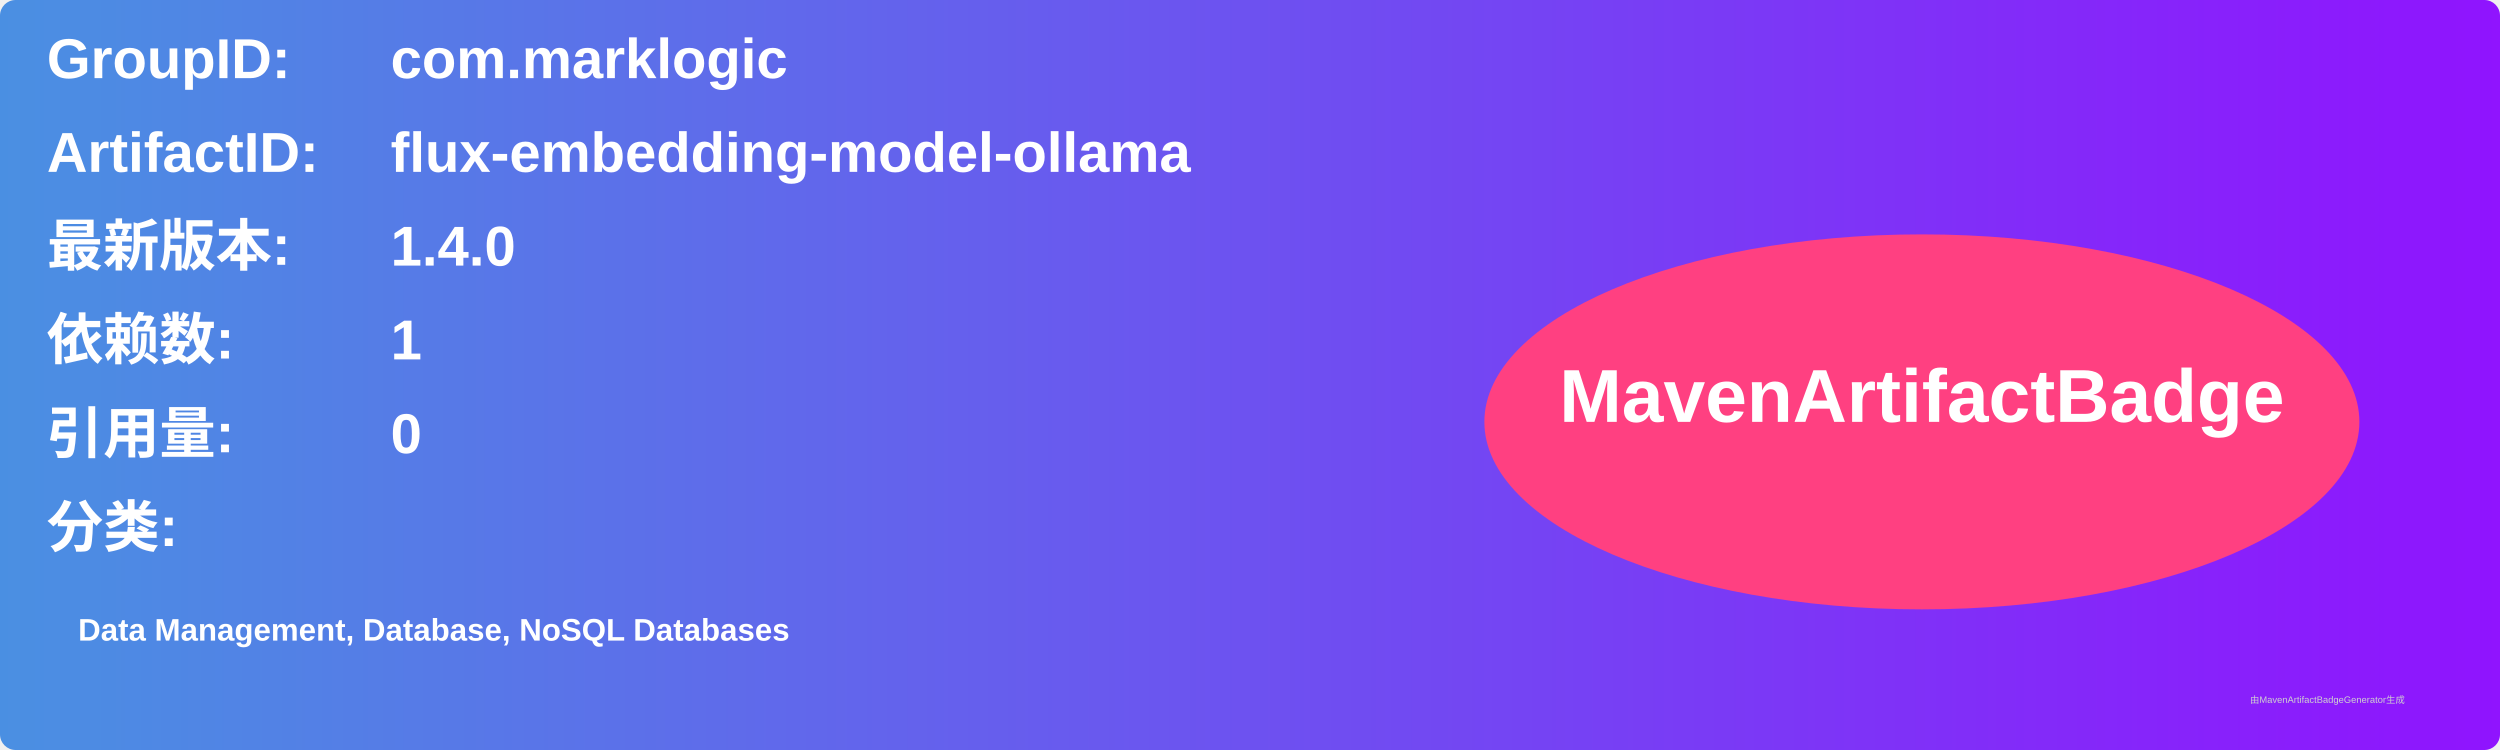
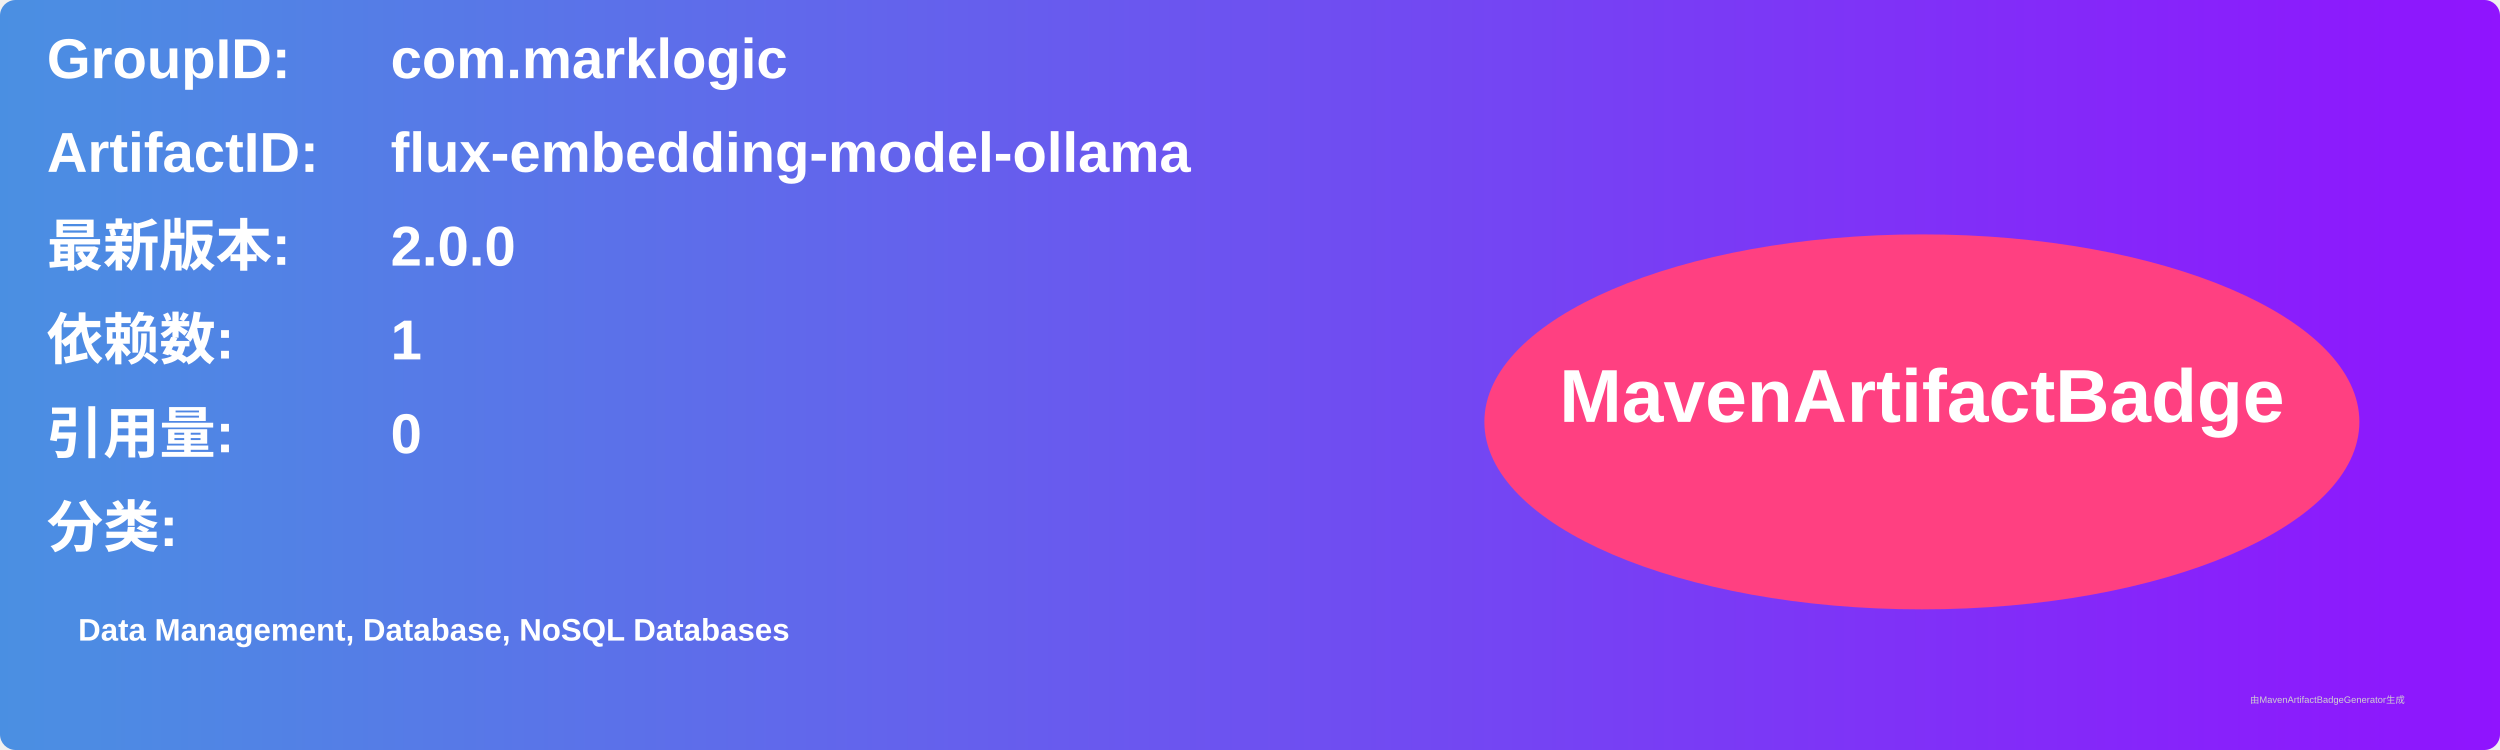
<svg xmlns="http://www.w3.org/2000/svg" width="800" height="240" viewBox="0 0 800 240">
  <linearGradient id="grad" x1="0%" y1="0%" x2="100%" y2="0%">
    <stop offset="0%" stop-color="#4a90e2" />
    <stop offset="100%" stop-color="#9013fe" />
  </linearGradient>
  <rect width="100%" height="100%" rx="5" ry="5" fill="url(#grad)" />
  <g transform="translate(15, 15)">
    <text x="0" y="10" font-family="Arial" font-size="18" fill="white" font-weight="bold" width="260">GroupID:</text>
    <text x="110" y="10" font-family="Arial" font-size="18" fill="white" font-weight="bold" width="460">com.marklogic</text>
    <text x="0" y="40" font-family="Arial" font-size="18" fill="white" font-weight="bold" width="260">ArtifactID:</text>
    <text x="110" y="40" font-family="Arial" font-size="18" fill="white" font-weight="bold" width="460">flux-embedding-model-ollama</text>
    <text x="0" y="70" font-family="Arial" font-size="18" fill="white" font-weight="bold">最新版本:</text>
    <text x="110" y="70" font-family="Arial" font-size="18" fill="white" font-weight="bold">
-       <tspan font-weight="bold">1.4.0</tspan>
+       <tspan font-weight="bold">2.0.0</tspan>
    </text>
    <text x="0" y="100" font-family="Arial" font-size="18" fill="white" font-weight="bold">依赖数: </text>
    <text x="110" y="100" font-family="Arial" font-size="18" fill="white">
      <tspan font-weight="bold">1</tspan>
    </text>
    <text x="0" y="130" font-family="Arial" font-size="18" fill="white" font-weight="bold">引用量: </text>
    <text x="110" y="130" font-family="Arial" font-size="18" fill="white">
      <tspan font-weight="bold">0</tspan>
    </text>
    <text x="0" y="160" font-family="Arial" font-size="18" fill="white" font-weight="bold">分类:</text>
    <text x="10" y="190" font-family="Arial" font-size="10" fill="white">
      <tspan font-weight="bold">Data Management, Database, NoSQL Databases</tspan>
    </text>
    <ellipse cx="600" cy="120" rx="140" ry="60" fill="#ff4081" />
    <text x="600" y="120" text-anchor="middle" font-family="Arial" font-size="24" fill="white" font-weight="bold">MavenArtifactBadge</text>
  </g>
  <text x="720" y="225" font-family="Arial" font-size="3" fill="#d0d0d0">由MavenArtifactBadgeGenerator生成</text>
</svg>
